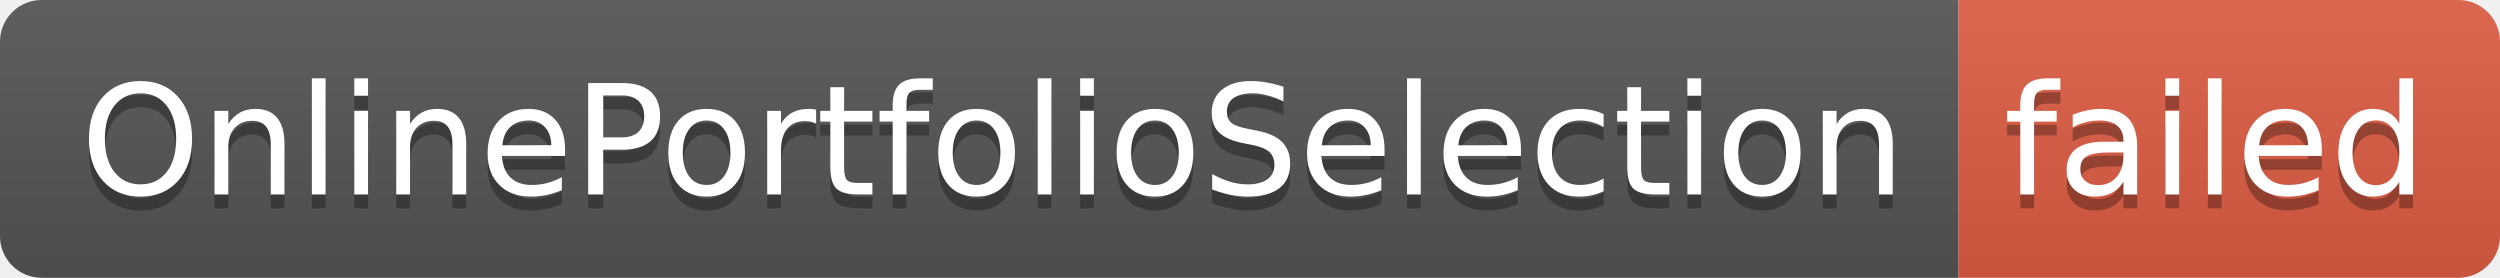
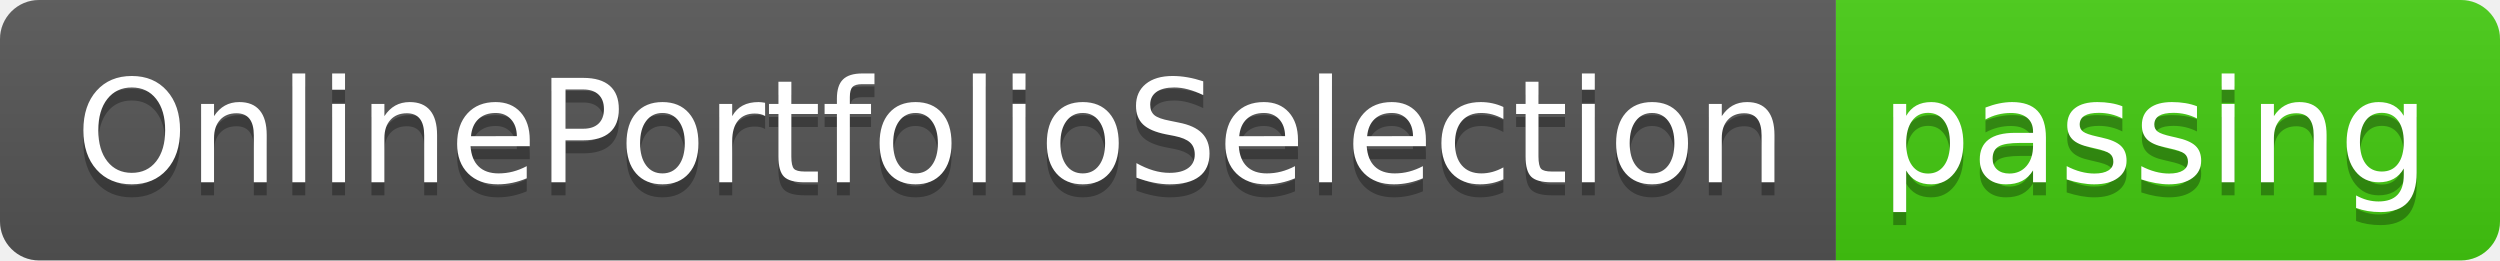
- <svg xmlns="http://www.w3.org/2000/svg" width="180" height="20" role="img" aria-label="OnlinePortfolioSelection: failed">
+ <svg xmlns="http://www.w3.org/2000/svg" width="192" height="20" role="img" aria-label="OnlinePortfolioSelection: passing">
  <linearGradient id="s" x2="0" y2="100%">
    <stop offset="0" stop-color="#bbb" stop-opacity=".1" />
    <stop offset="1" stop-opacity=".1" />
  </linearGradient>
  <clipPath id="r">
-     <rect width="180" height="20" rx="3" fill="#fff" />
+     <rect width="192" height="20" rx="3" fill="#fff" />
  </clipPath>
  <g clip-path="url(#r)">
    <rect width="141" height="20" fill="#555" />
-     <rect x="141" width="39" height="20" fill="#e05d44" />
-     <rect width="180" height="20" fill="url(#s)" />
+     <rect x="141" width="51" height="20" fill="#4c1" />
+     <rect width="192" height="20" fill="url(#s)" />
  </g>
  <g fill="#fff" text-anchor="middle" font-family="Verdana,Geneva,DejaVu Sans,sans-serif" text-rendering="geometricPrecision" font-size="110">
    <text aria-hidden="true" x="715" y="150" fill="#010101" fill-opacity=".3" transform="scale(.1)" textLength="1310">OnlinePortfolioSelection</text>
    <text x="715" y="140" transform="scale(.1)" fill="#fff" textLength="1310">OnlinePortfolioSelection</text>
-     <text aria-hidden="true" x="1595" y="150" fill="#010101" fill-opacity=".3" transform="scale(.1)" textLength="290">failed</text>
-     <text x="1595" y="140" transform="scale(.1)" fill="#fff" textLength="290">failed</text>
+     <text aria-hidden="true" x="1655" y="150" fill="#010101" fill-opacity=".3" transform="scale(.1)" textLength="410">passing</text>
+     <text x="1655" y="140" transform="scale(.1)" fill="#fff" textLength="410">passing</text>
  </g>
</svg>
